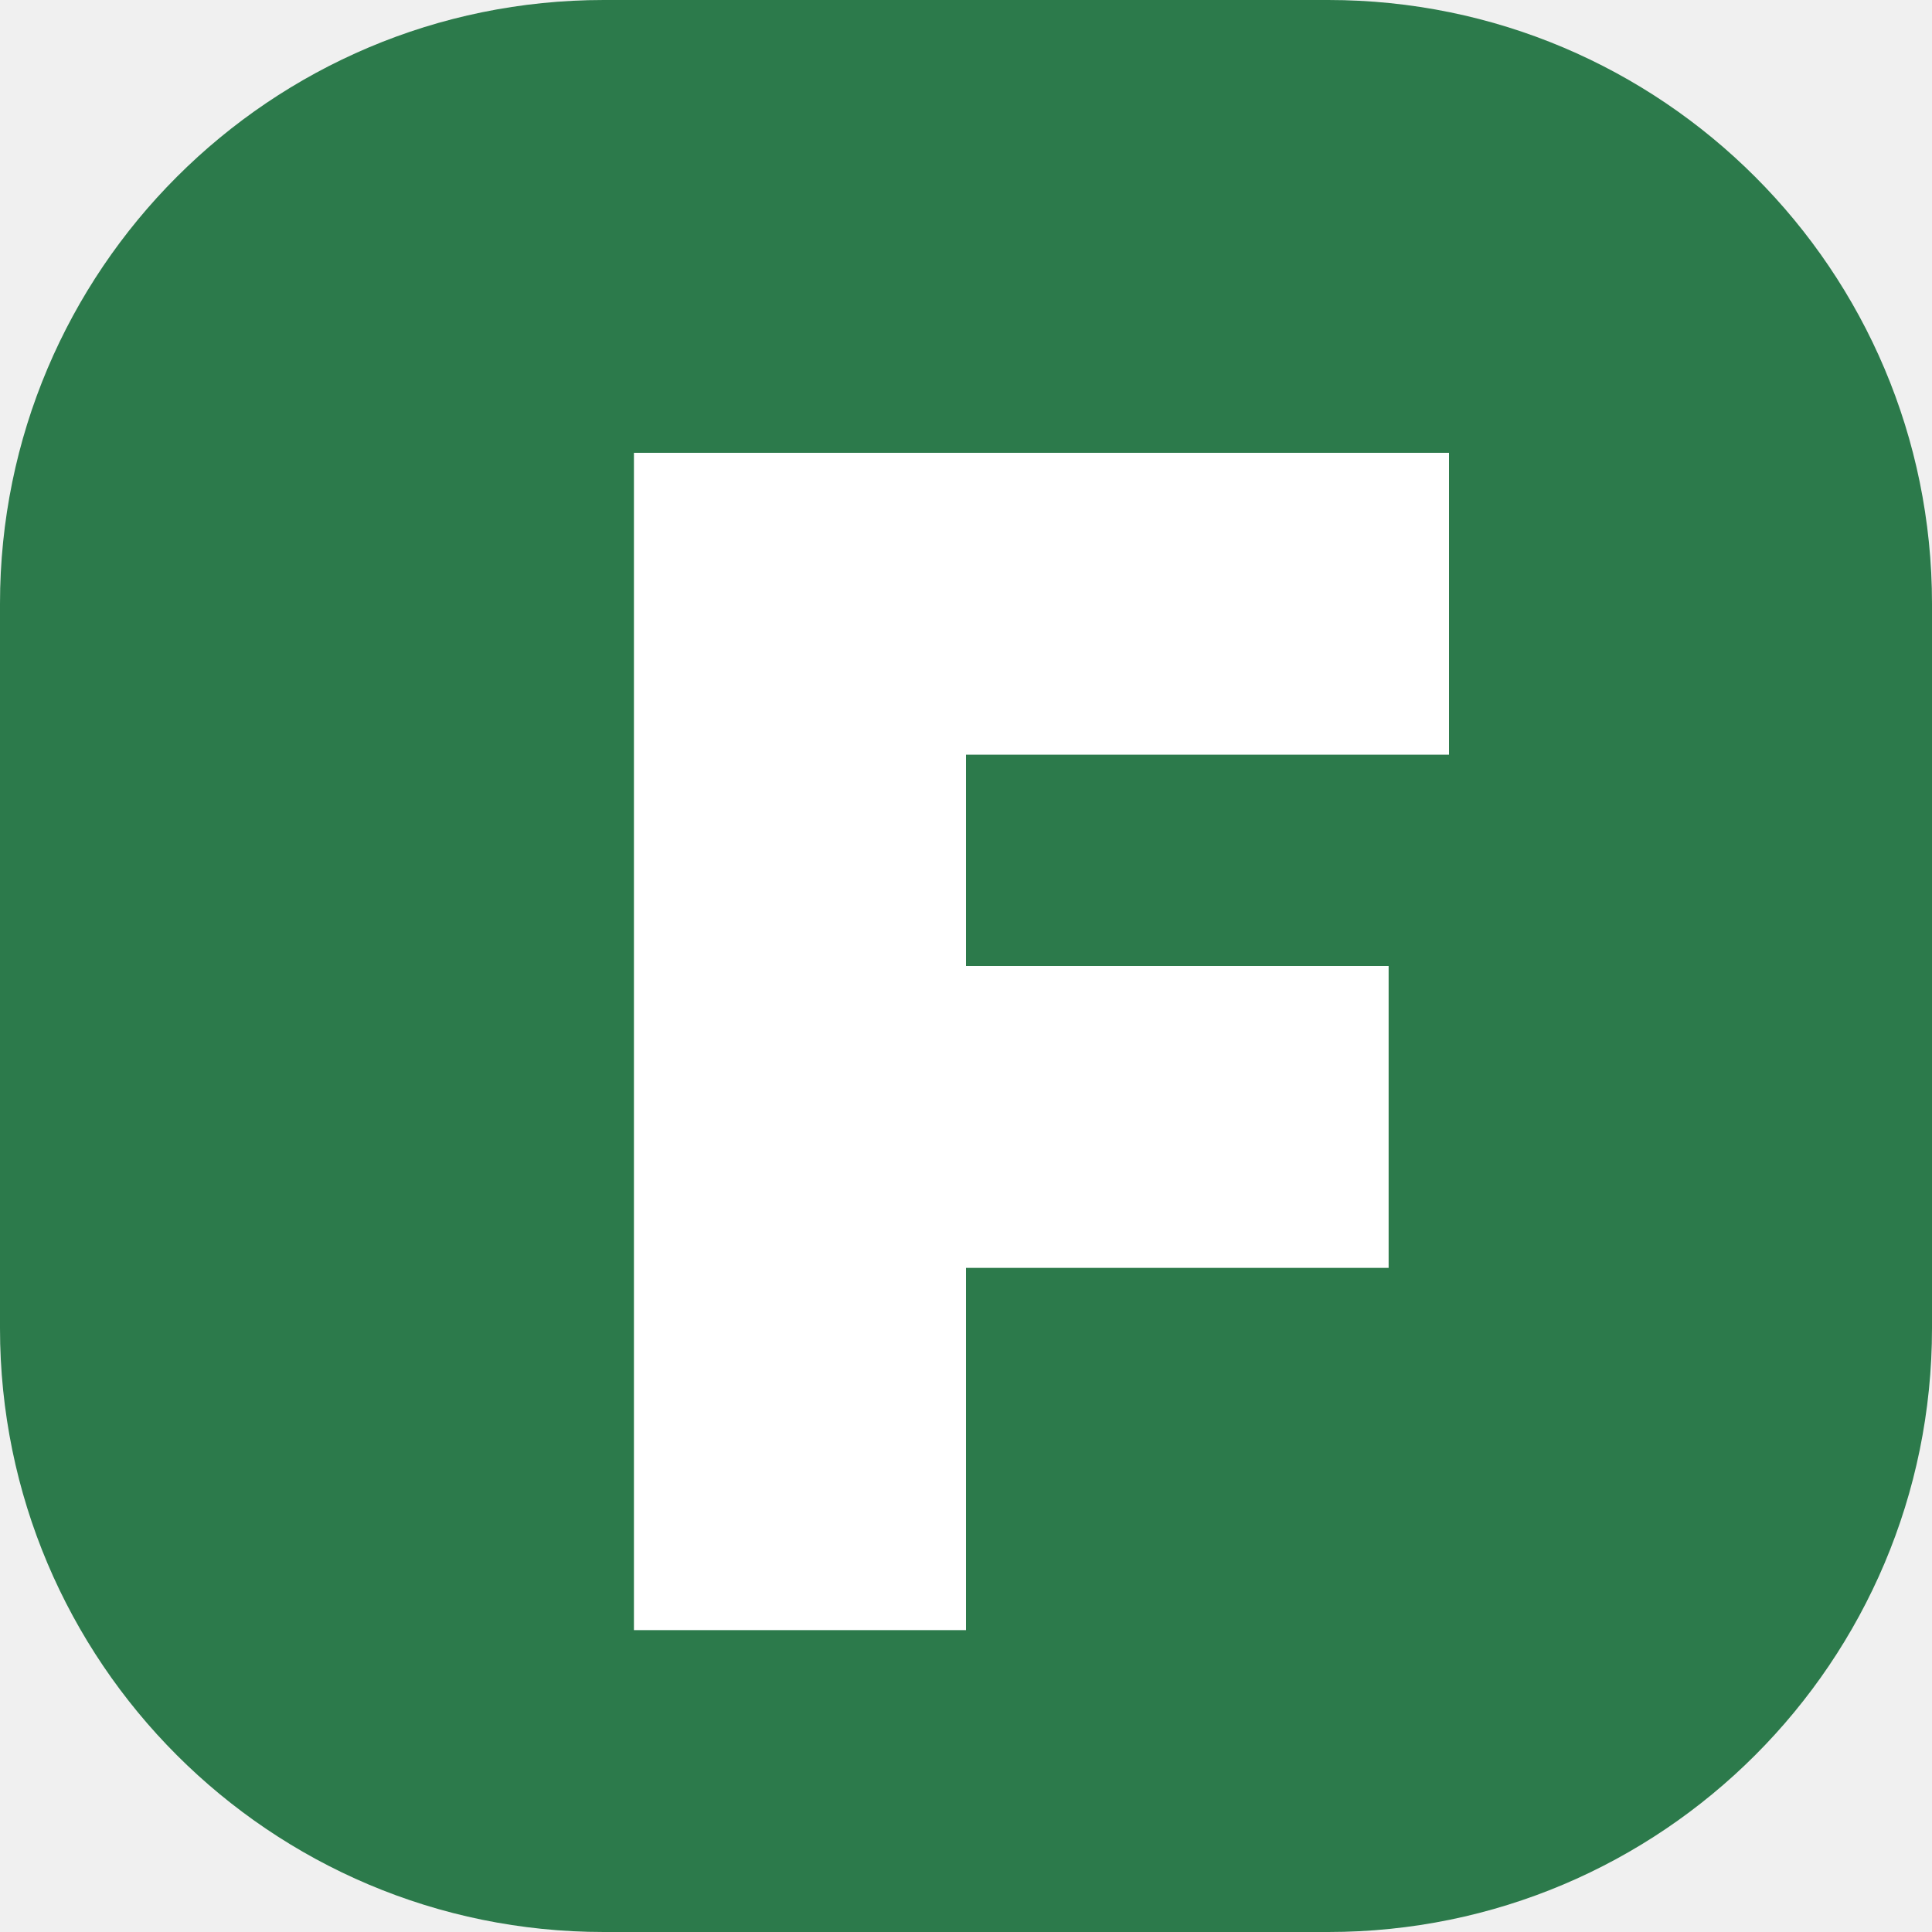
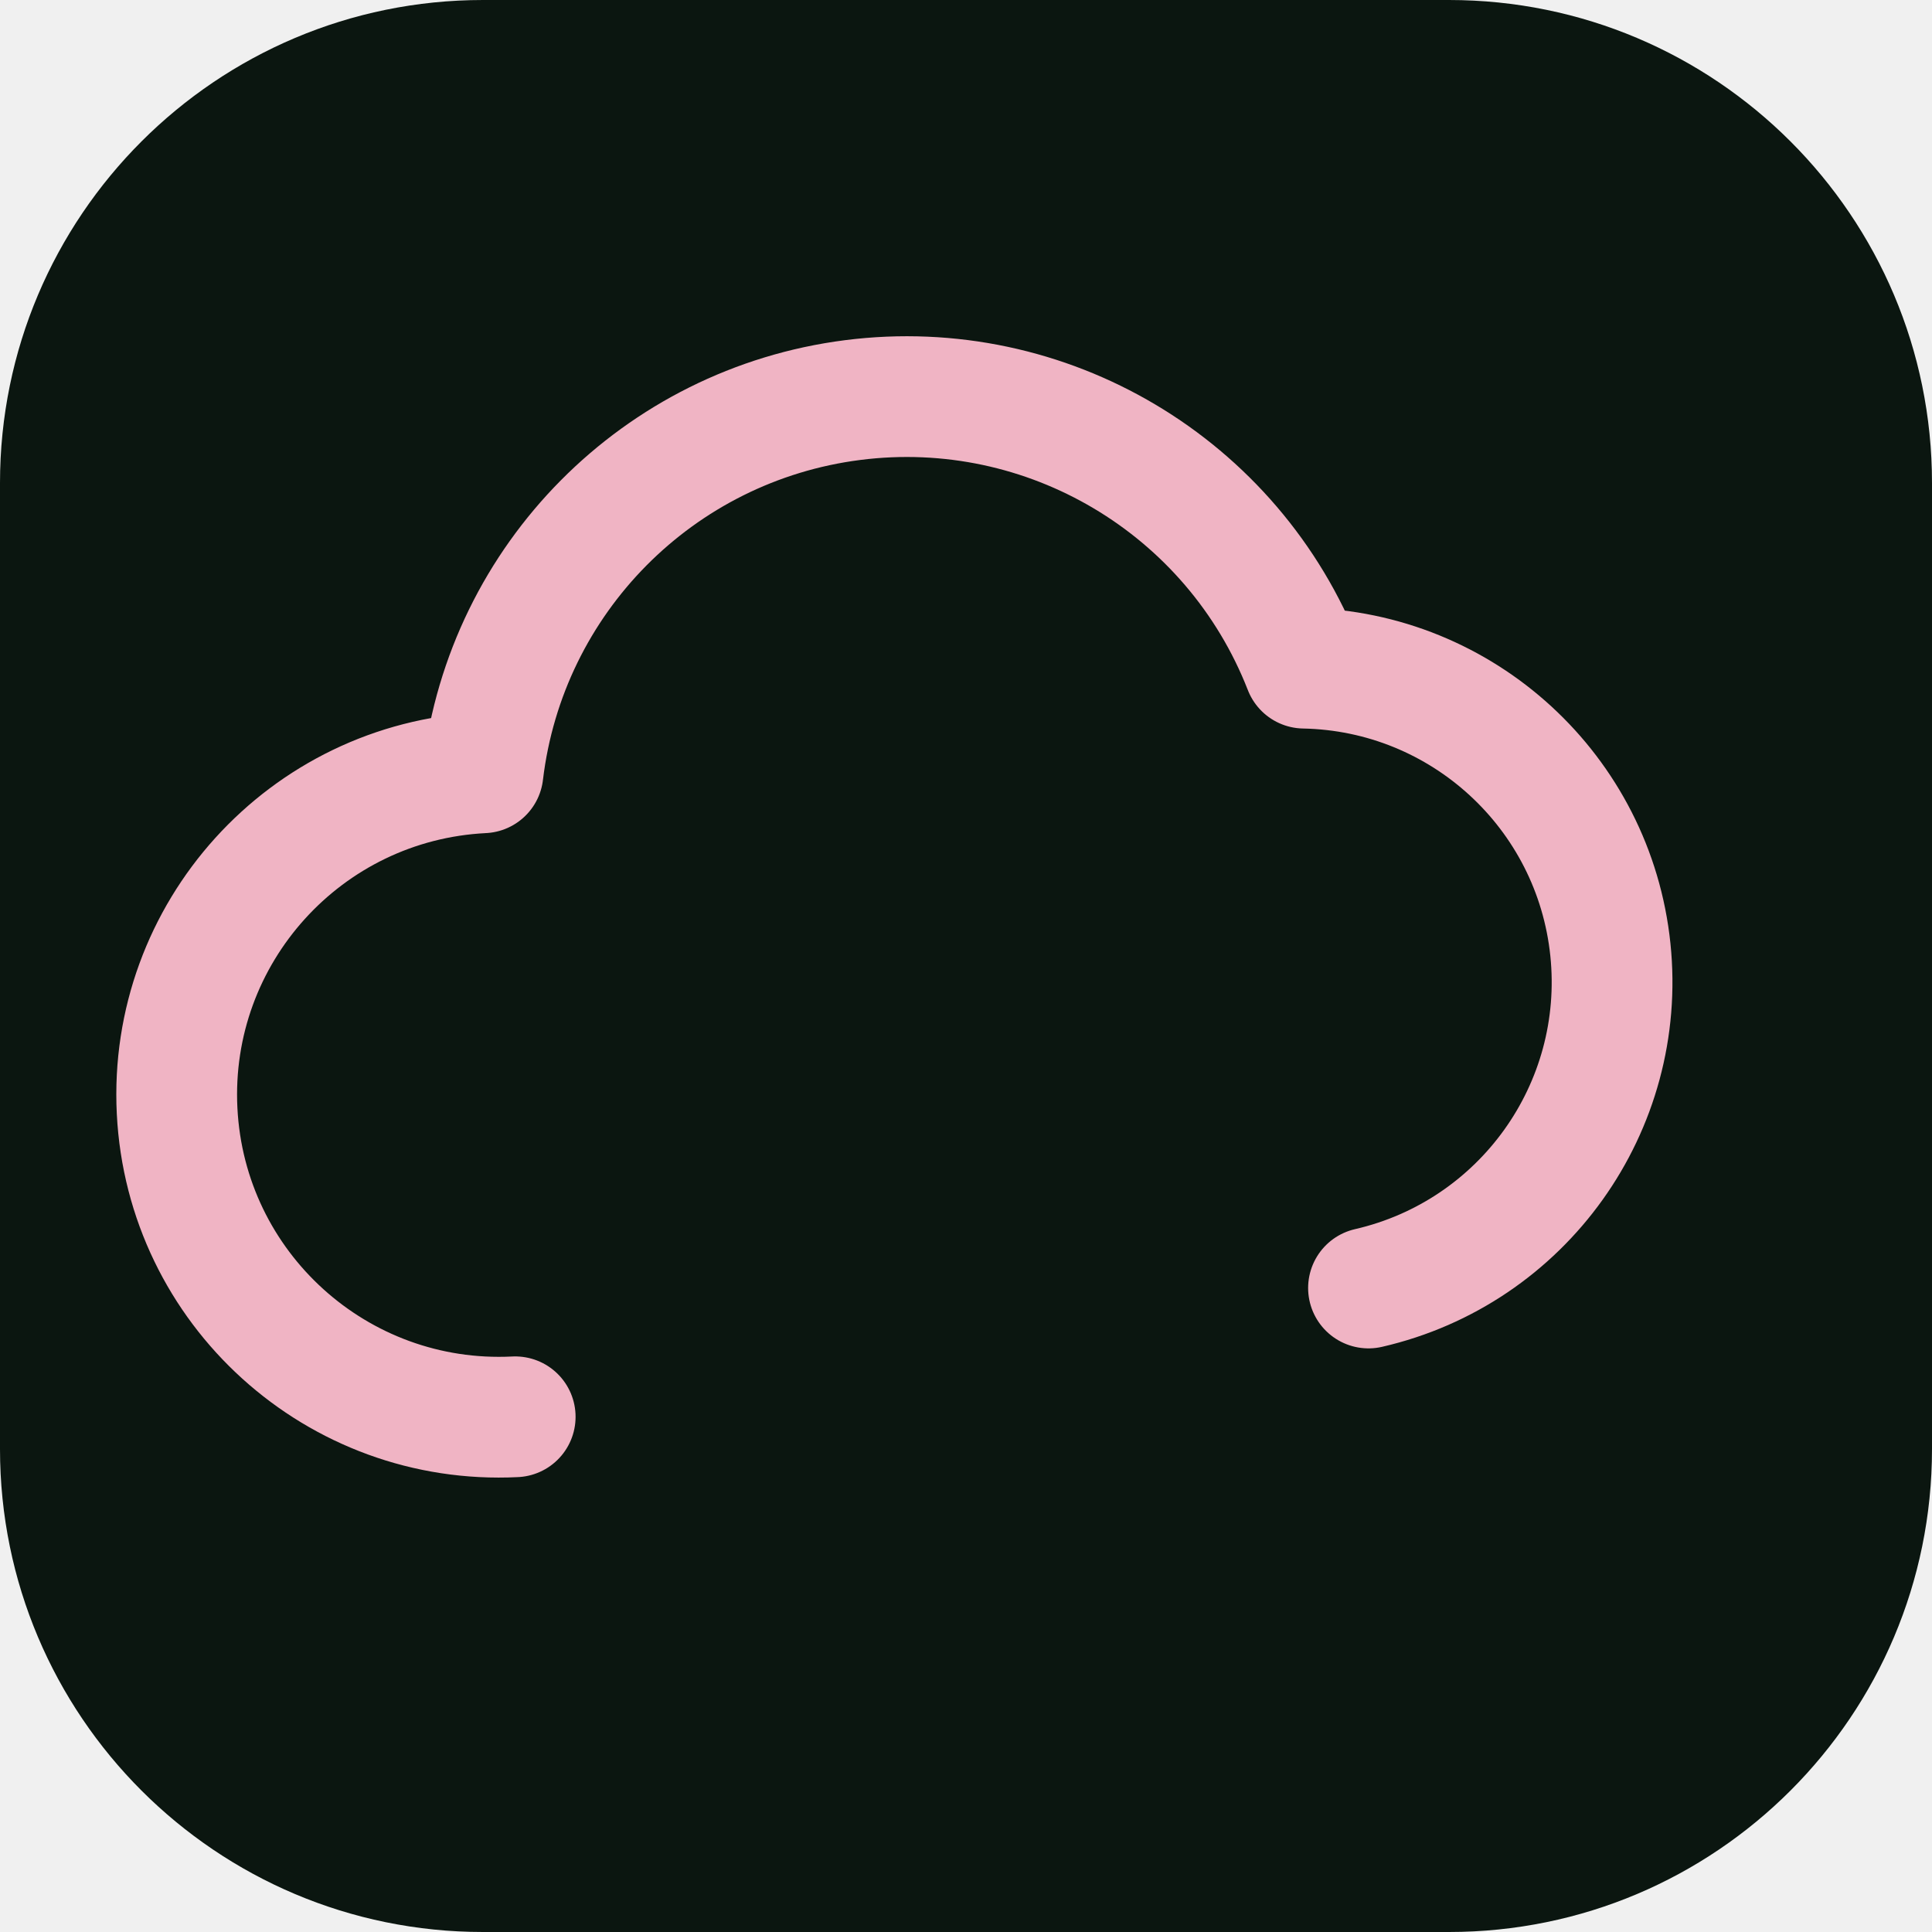
- <svg xmlns="http://www.w3.org/2000/svg" viewBox="0 0 64 64">
-   <rect width="64" height="64" rx="20" fill="#2c7a4b" />
-   <path d="M21 15h27v10H32v7h14v10H32v12H21V15Z" fill="#fff" />
+ <svg xmlns="http://www.w3.org/2000/svg" viewBox="0 0 24 24">
+   <rect width="24" height="24" rx="6" fill="#0b1610" />
+   <path d="M6.4 17.6a4 4 0 0 1-.4-8 5.3 5.3 0 0 1 10.2-1.3 3.9 3.9 0 0 1 .8 7.7" stroke="#f0b4c4" stroke-width="1.5" stroke-linecap="round" stroke-linejoin="round" fill="none" />
</svg>
